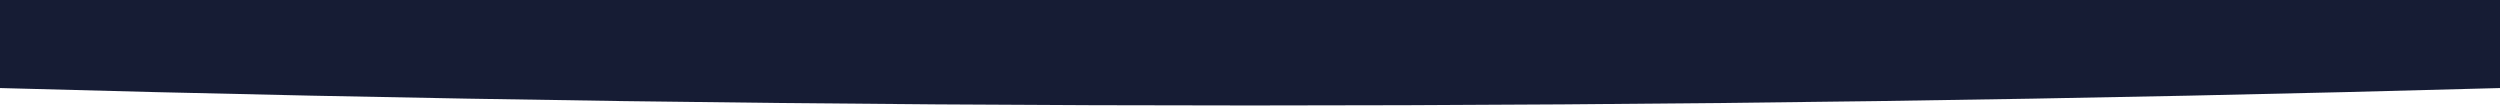
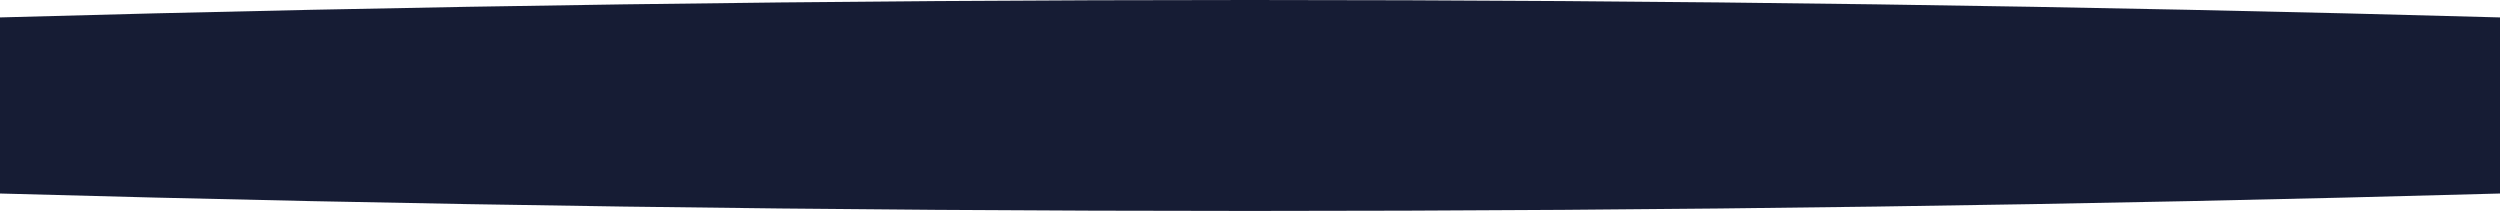
- <svg xmlns="http://www.w3.org/2000/svg" id="Layer_1" data-name="Layer 1" viewBox="0 0 640 27">
-   <path d="M640,0H0V22.54Q159.4,27,320,27t320-4.46V0Z" style="fill:#161c34;fill-rule:evenodd" />
+ <svg xmlns="http://www.w3.org/2000/svg" id="Layer_1" data-name="Layer 1" viewBox="0 0 640 54">
+   <path d="M320-27Q159.4-27,0-22.54V22.54Q159.4,27,320,27t320-4.46V-22.54Q480.6-27,320-27Z" transform="translate(0 27)" style="fill:#161c34" />
</svg>
